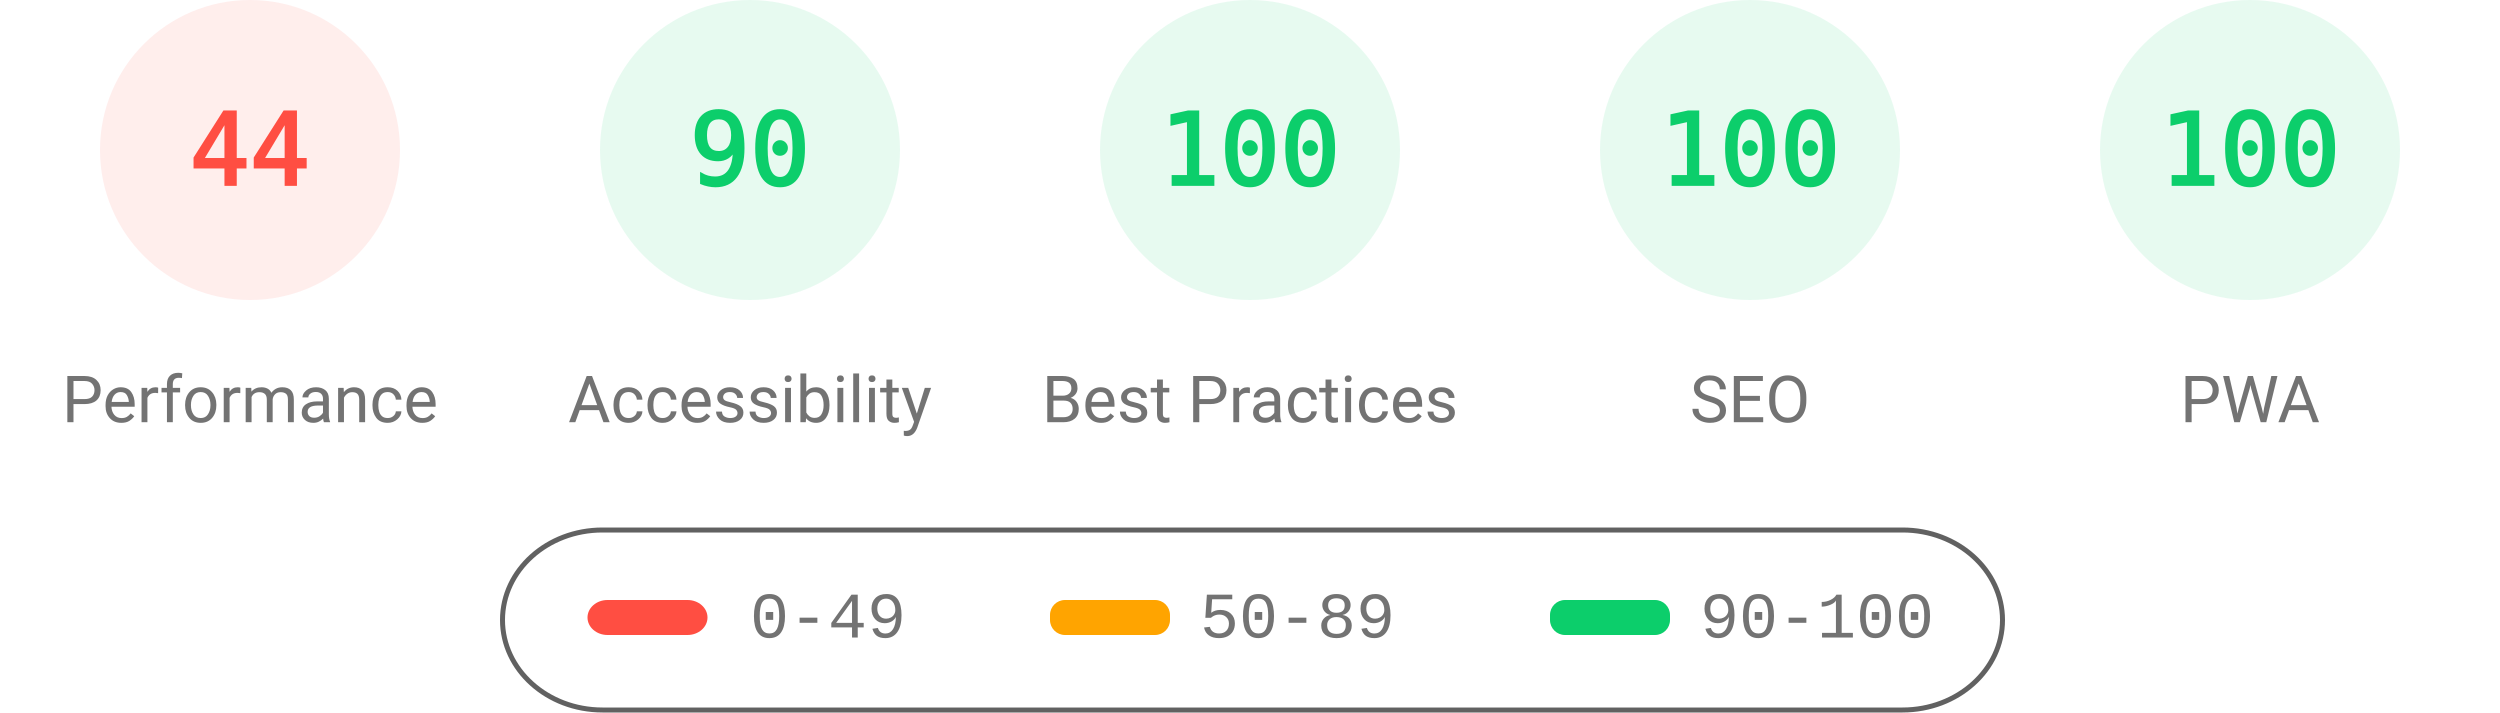
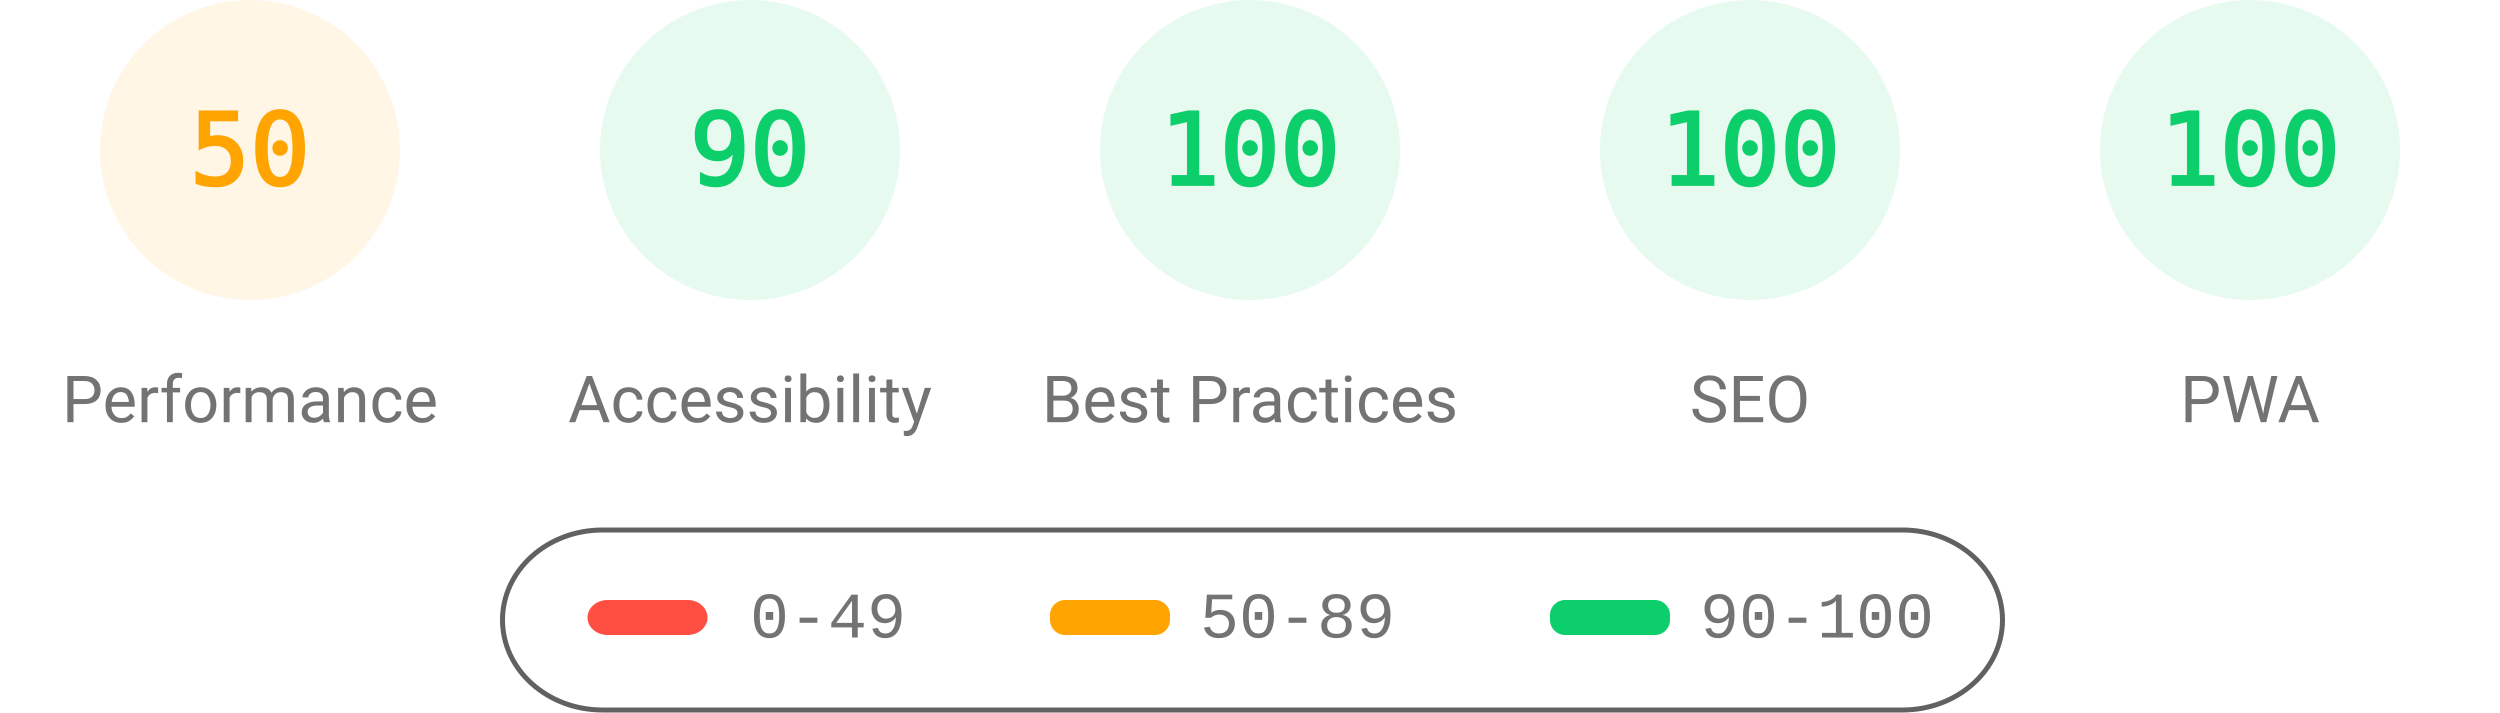
<svg xmlns="http://www.w3.org/2000/svg" fill="none" width="1000" height="285">
  <style>.gauge-base{opacity:.1}.gauge-arc{fill:none;animation-delay:250ms;stroke-linecap:round;transform:rotate(-90deg);transform-origin:100px 60px;animation:load-gauge 1s ease forwards}.guage-text{font-size:40px;font-family:monospace;text-align:center}.guage-red{color:#ff4e42;fill:#ff4e42;stroke:#ff4e42}.guage-orange{color:#ffa400;fill:#ffa400;stroke:#ffa400}.guage-green{color:#0cce6b;fill:#0cce6b;stroke:#0cce6b}.guage-undefined{color:#5c5c5c;fill:#5c5c5c;stroke:#5c5c5c}.guage-title{color:#737373;fill:#737373;stroke:none;font-size:26px;line-height:26px;font-family:Roboto,Halvetica,Arial,sans-serif}@keyframes load-gauge{from{stroke-dasharray:0 352.858}}</style>
-   <svg class="guage-div guage-perf guage-red" viewBox="0 0 200 200" width="200" height="200">
+   <svg class="guage-div guage-perf guage-orange" viewBox="0 0 200 200" width="200" height="200">
    <circle class="gauge-base" r="56" cx="100" cy="60" stroke-width="8" />
-     <circle class="gauge-arc guage-arc-1" r="56" cx="100" cy="60" stroke-width="8" style="stroke-dasharray:154.818,351.858" />
-     <text class="guage-text" x="100" y="60" alignment-baseline="central" dominant-baseline="central" text-anchor="middle">44</text>
+     <circle class="gauge-arc guage-arc-1" r="56" cx="100" cy="60" stroke-width="8" style="stroke-dasharray:175.929,351.858" />
+     <text class="guage-text" x="100" y="60" alignment-baseline="central" dominant-baseline="central" text-anchor="middle">50</text>
    <text class="guage-title" x="100" y="160" alignment-baseline="central" dominant-baseline="central" text-anchor="middle">Performance</text>
  </svg>
  <svg class="guage-div guage-acc guage-green" viewBox="0 0 200 200" width="200" height="200" x="200">
    <circle class="gauge-base" r="56" cx="100" cy="60" stroke-width="8" />
    <circle class="gauge-arc guage-arc-2" r="56" cx="100" cy="60" stroke-width="8" style="stroke-dasharray:316.672,351.858" />
    <text class="guage-text" x="100" y="60" alignment-baseline="central" dominant-baseline="central" text-anchor="middle">90</text>
    <text class="guage-title" x="100" y="160" alignment-baseline="central" dominant-baseline="central" text-anchor="middle">Accessibility</text>
  </svg>
  <svg class="guage-div guage-best guage-green" viewBox="0 0 200 200" width="200" height="200" x="400">
    <circle class="gauge-base" r="56" cx="100" cy="60" stroke-width="8" />
    <circle class="gauge-arc guage-arc-3" r="56" cx="100" cy="60" stroke-width="8" style="stroke-dasharray:351.858,351.858" />
    <text class="guage-text" x="100" y="60" alignment-baseline="central" dominant-baseline="central" text-anchor="middle">100</text>
    <text class="guage-title" x="100" y="160" alignment-baseline="central" dominant-baseline="central" text-anchor="middle">Best Practices</text>
  </svg>
  <svg class="guage-div guage-seo guage-green" viewBox="0 0 200 200" width="200" height="200" x="600">
    <circle class="gauge-base" r="56" cx="100" cy="60" stroke-width="8" />
    <circle class="gauge-arc guage-arc-4" r="56" cx="100" cy="60" stroke-width="8" style="stroke-dasharray:351.858,351.858" />
    <text class="guage-text" x="100" y="60" alignment-baseline="central" dominant-baseline="central" text-anchor="middle">100</text>
    <text class="guage-title" x="100" y="160" alignment-baseline="central" dominant-baseline="central" text-anchor="middle">SEO</text>
  </svg>
  <svg class="guage-div guage-pwa guage-green" viewBox="0 0 200 200" width="200" height="200" x="800">
    <circle class="gauge-base" r="56" cx="100" cy="60" stroke-width="8" />
    <circle class="gauge-arc guage-arc-4" r="56" cx="100" cy="60" stroke-width="8" style="stroke-dasharray:351.858,351.858" />
    <text class="guage-text" x="100" y="60" alignment-baseline="central" dominant-baseline="central" text-anchor="middle">100</text>
    <text class="guage-title" x="100" y="160" alignment-baseline="central" dominant-baseline="central" text-anchor="middle">PWA</text>
  </svg>
  <svg width="604" height="76" x="200" y="210">
    <path fill="none" id="canvas_background" d="M-1-1h604v80H-1z" />
    <rect fill-opacity="0" stroke="#616161" stroke-width="2" rx="40" id="svg_2" height="72" width="600" y="2" x="1" fill="#000" />
    <rect stroke="#000" rx="8" id="svg_3" height="14" width="48" y="30" x="35" stroke-opacity="null" stroke-width="0" fill="#ff4e42" />
    <rect stroke="#000" rx="6" id="svg_4" height="14" width="48" y="30" x="220" stroke-opacity="null" stroke-width="0" fill="#ffa400" />
    <rect stroke="#000" rx="6" id="svg_5" height="14" width="48" y="30" x="420" stroke-opacity="null" stroke-width="0" fill="#0cce6b" />
    <text xml:space="preserve" text-anchor="start" font-family="'Courier New', Courier, monospace" font-size="26" id="svg_6" y="45" x="100" stroke-opacity="null" stroke-width="0" stroke="#000" fill="#737373">0-49</text>
    <text xml:space="preserve" text-anchor="start" font-family="'Courier New', Courier, monospace" font-size="26" id="svg_7" y="45" x="280" stroke-opacity="null" stroke-width="0" stroke="#000" fill="#737373">50-89</text>
    <text xml:space="preserve" text-anchor="start" font-family="'Courier New', Courier, monospace" font-size="26" id="svg_8" y="45" x="480" stroke-opacity="null" stroke-width="0" stroke="#000" fill="#737373">90-100</text>
  </svg>
</svg>
